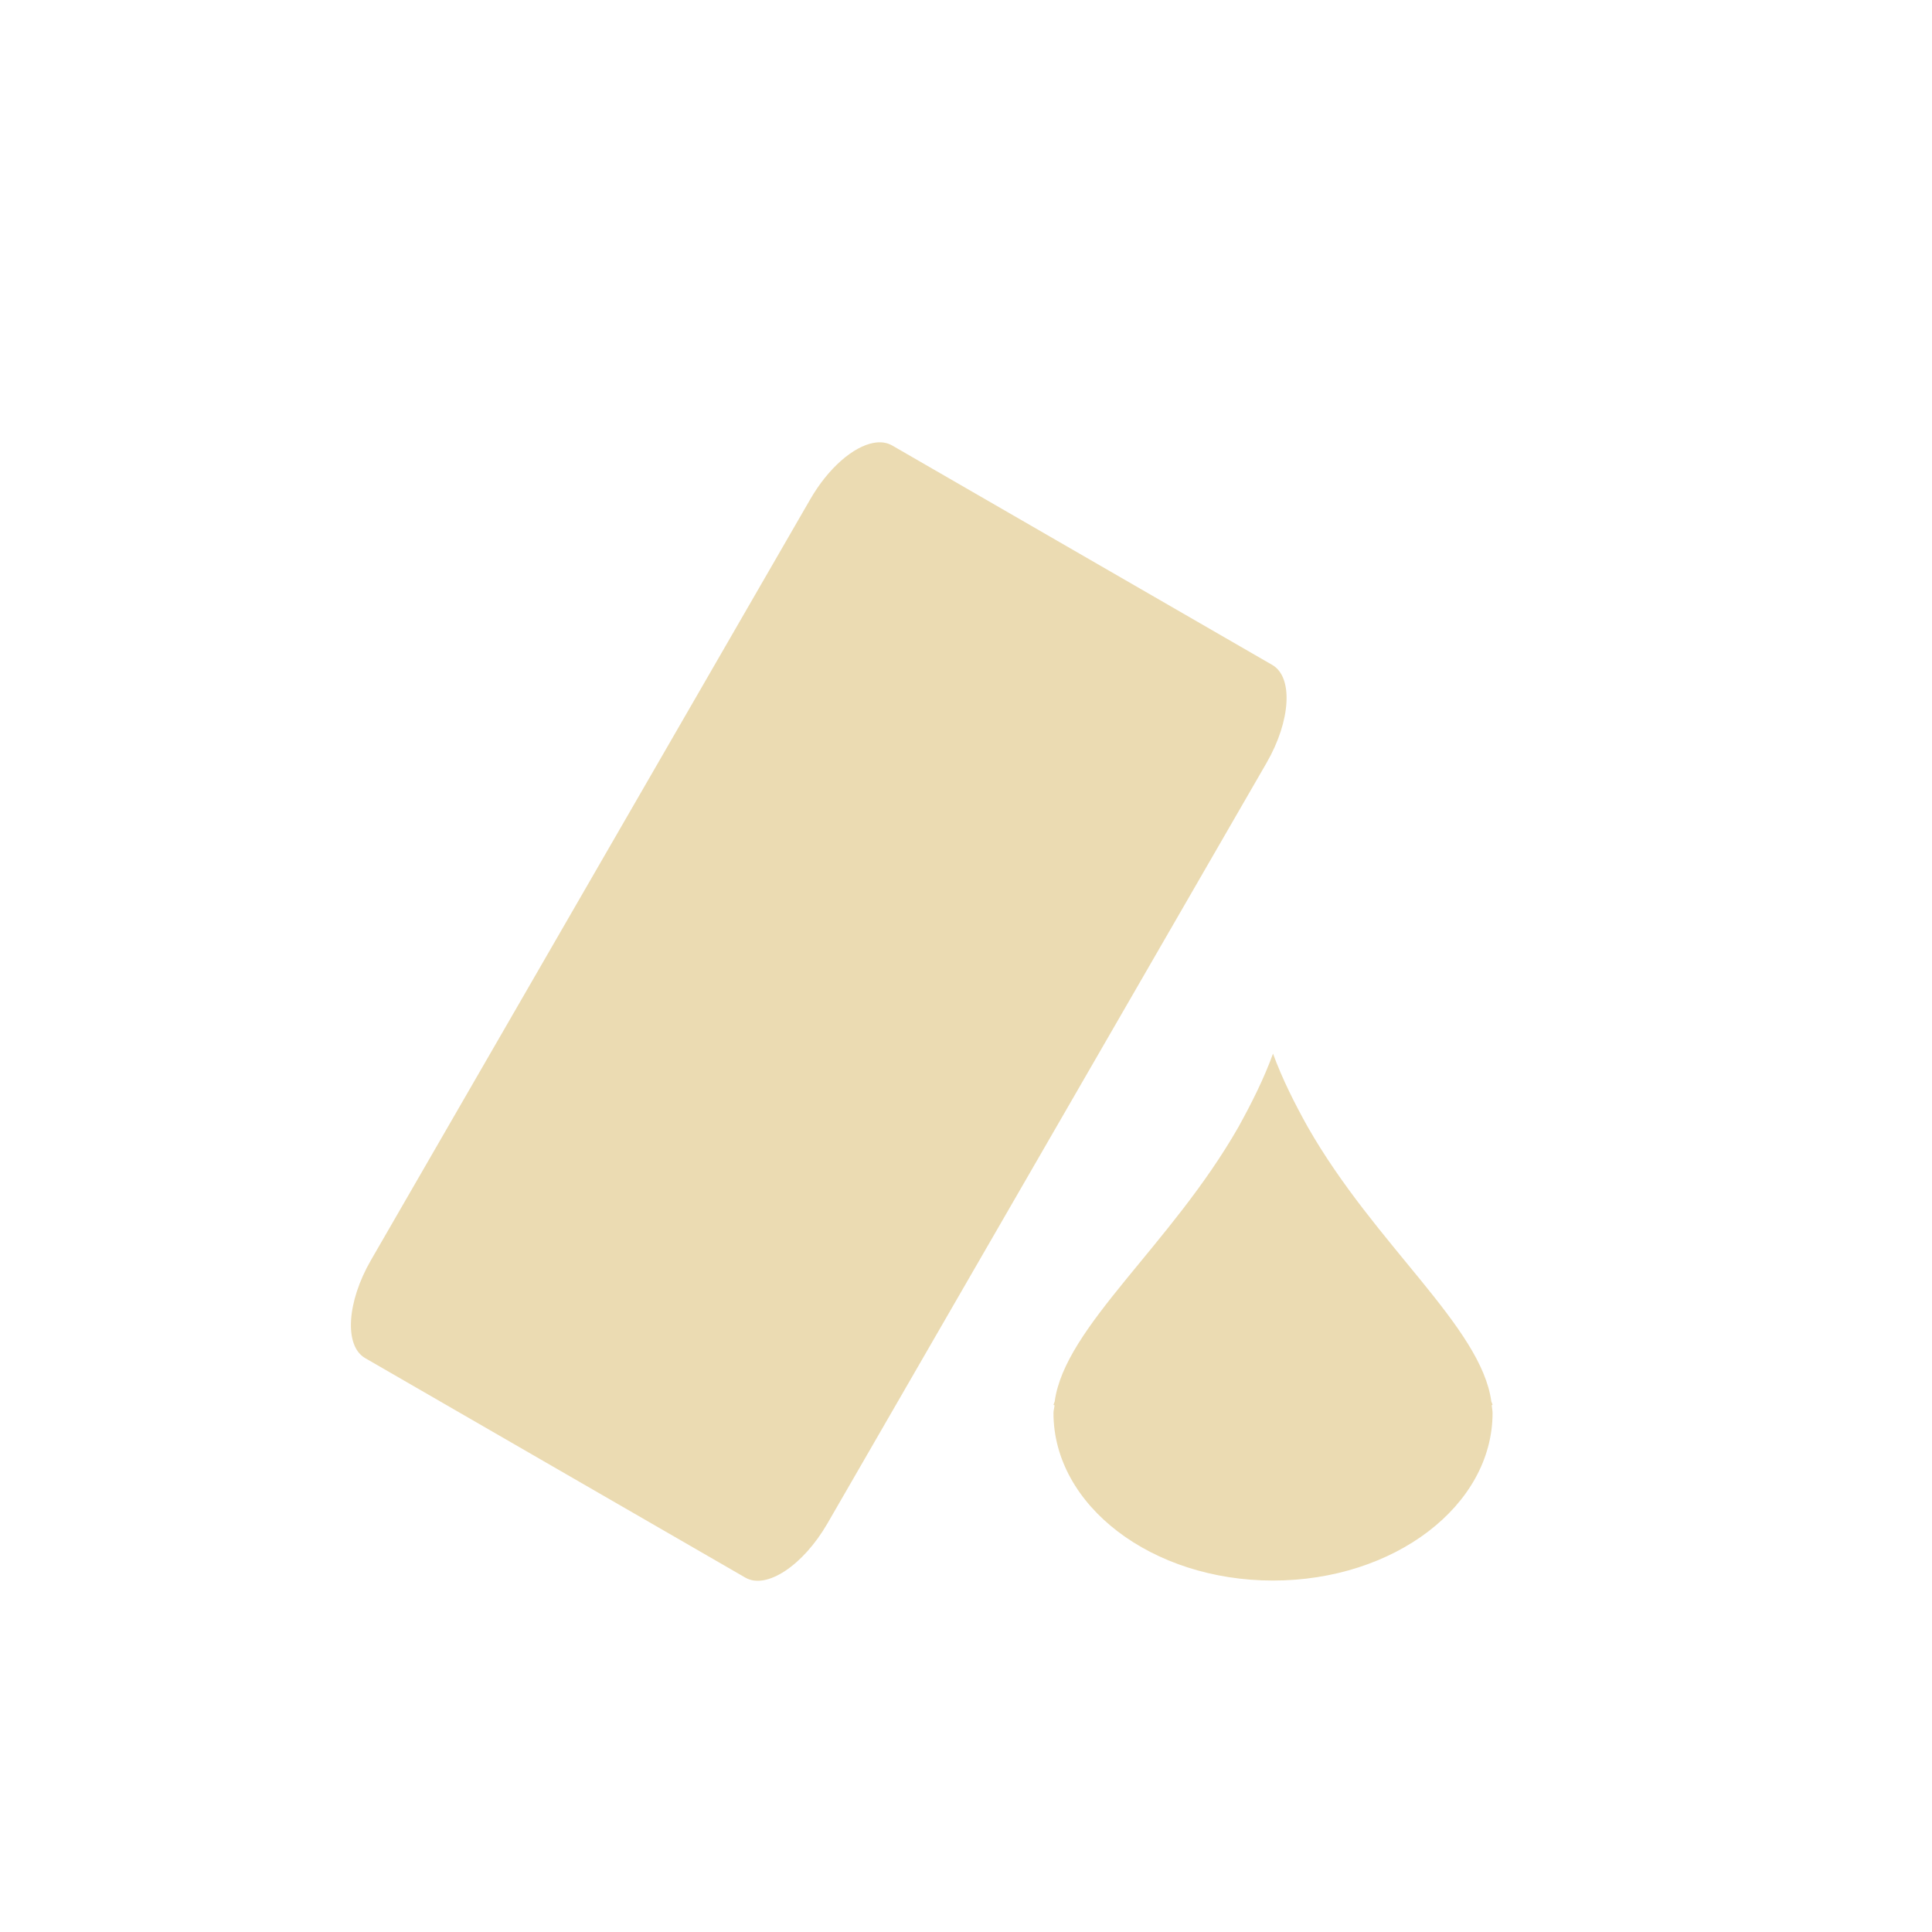
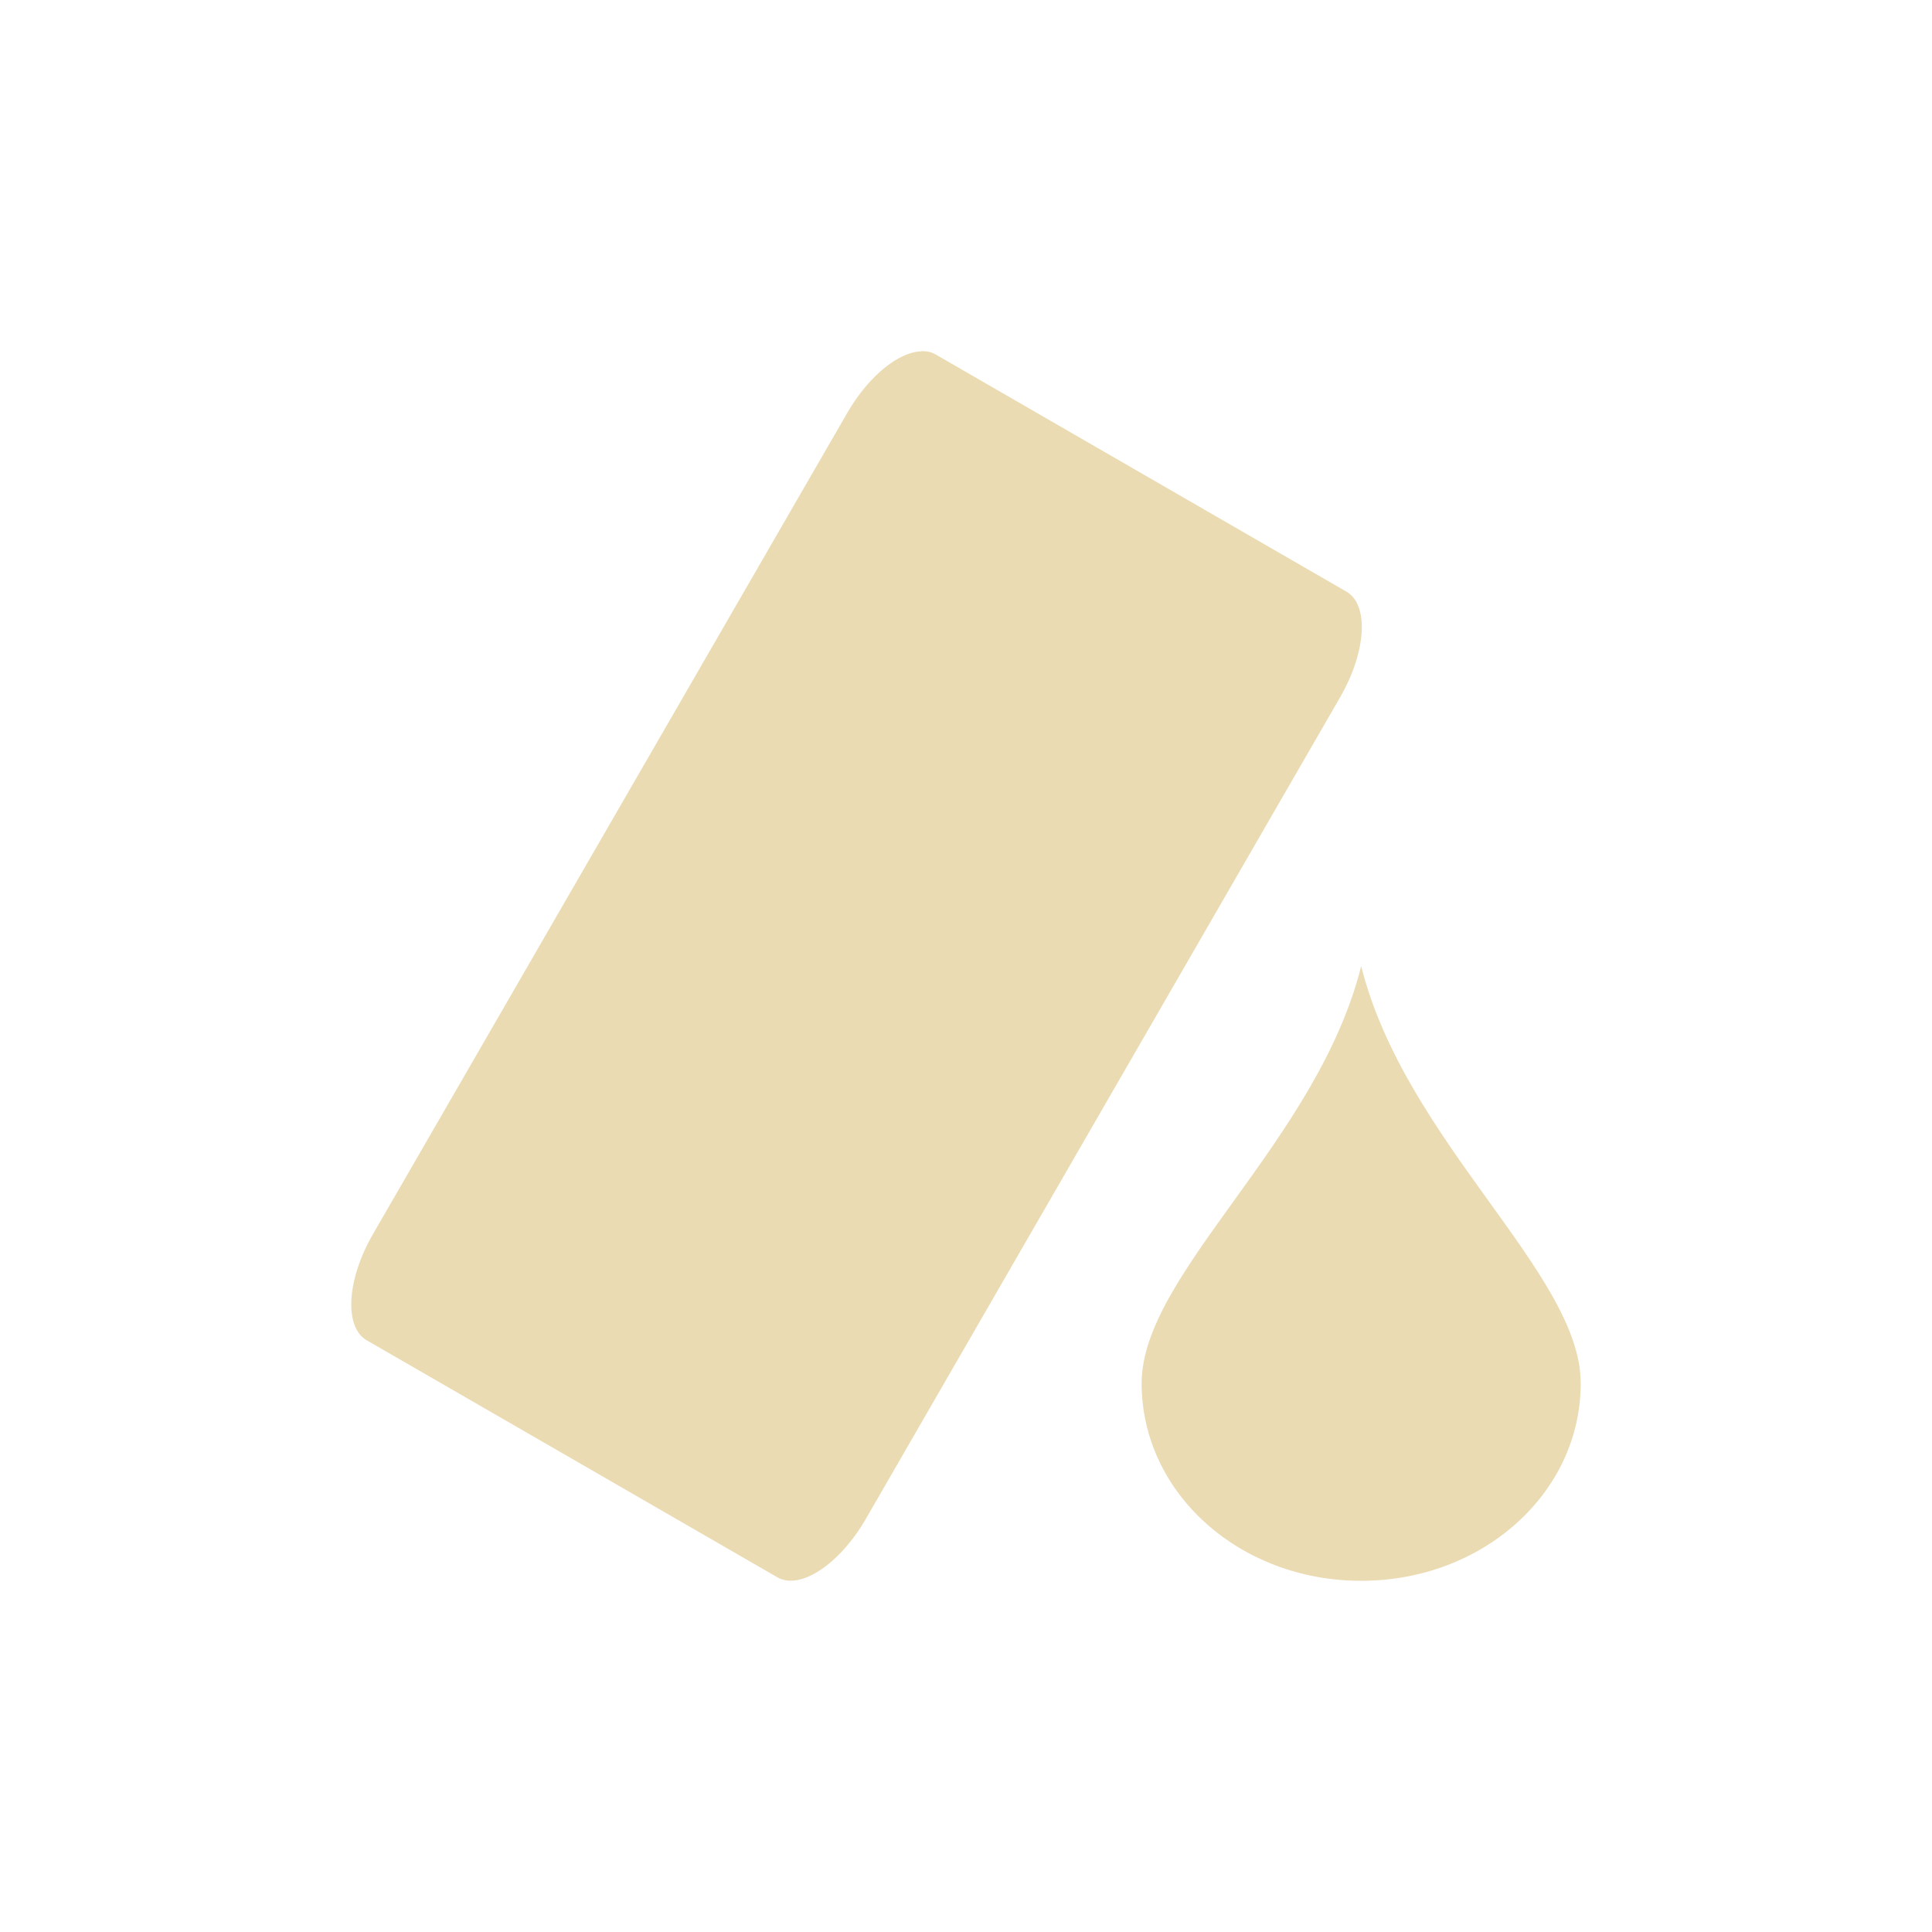
- <svg xmlns="http://www.w3.org/2000/svg" width="22" height="22" viewBox="0 0 22 22">
+ <svg xmlns="http://www.w3.org/2000/svg" width="22" height="22" version="1.1" viewBox="0 0 22 22">
  <defs>
-     <style id="current-color-scheme" type="text/css">
-    .ColorScheme-Text { color:#ebdbb2; } .ColorScheme-Highlight { color:#458588; }
-   </style>
+     <style type="text/css">.ColorScheme-Text { color:#ebdbb2; } .ColorScheme-Highlight { color:#458588; }</style>
  </defs>
-   <path style="fill:currentColor" class="ColorScheme-Text" d="M 6.949 2.043 C 6.718 2.084 6.432 2.328 6.225 2.688 L 1.225 11.348 C 0.948 11.827 0.918 12.326 1.158 12.465 L 5.488 14.965 C 5.728 15.103 6.145 14.827 6.422 14.348 L 11.422 5.688 C 11.699 5.208 11.728 4.711 11.488 4.572 L 7.158 2.072 C 7.098 2.038 7.026 2.029 6.949 2.043 z M 11.496 8.998 C 11.393 9.282 11.253 9.561 11.102 9.834 C 10.331 11.184 9.126 12.107 9.01 12.959 C 9.007 12.972 8.999 12.985 8.996 12.998 L 9.008 13.002 C 9.006 13.031 8.996 13.061 8.996 13.09 C 8.996 14.144 10.115 14.998 11.496 14.998 C 12.877 14.998 13.996 14.144 13.996 13.09 C 13.996 13.061 13.989 13.031 13.986 13.002 L 13.996 12.998 C 13.994 12.985 13.986 12.972 13.982 12.959 C 13.866 12.107 12.661 11.182 11.891 9.832 C 11.739 9.559 11.6 9.282 11.496 8.998 z" transform="translate(3 3)" />
+   <path class="ColorScheme-Text" d="m10.49 4.001c-0.02 6.5e-4 -0.04 0.002-0.061 0.006-0.25 0.045-0.559 0.309-0.783 0.698l-5.4 9.35c-0.299 0.518-0.329 1.058-0.07 1.207l4.676 2.699c0.259 0.15 0.709-0.148 1.008-0.666l5.4-9.355c0.299-0.518 0.331-1.054 0.072-1.203l-4.678-2.701c-0.049-0.028-0.104-0.039-0.164-0.037zm5.01 7c-0.5 2-2.5 3.5-2.5 4.75s1.115 2.25 2.5 2.25 2.5-1 2.5-2.25-2-2.75-2.5-4.75z" fill="currentColor" stroke-width=".5" />
</svg>
